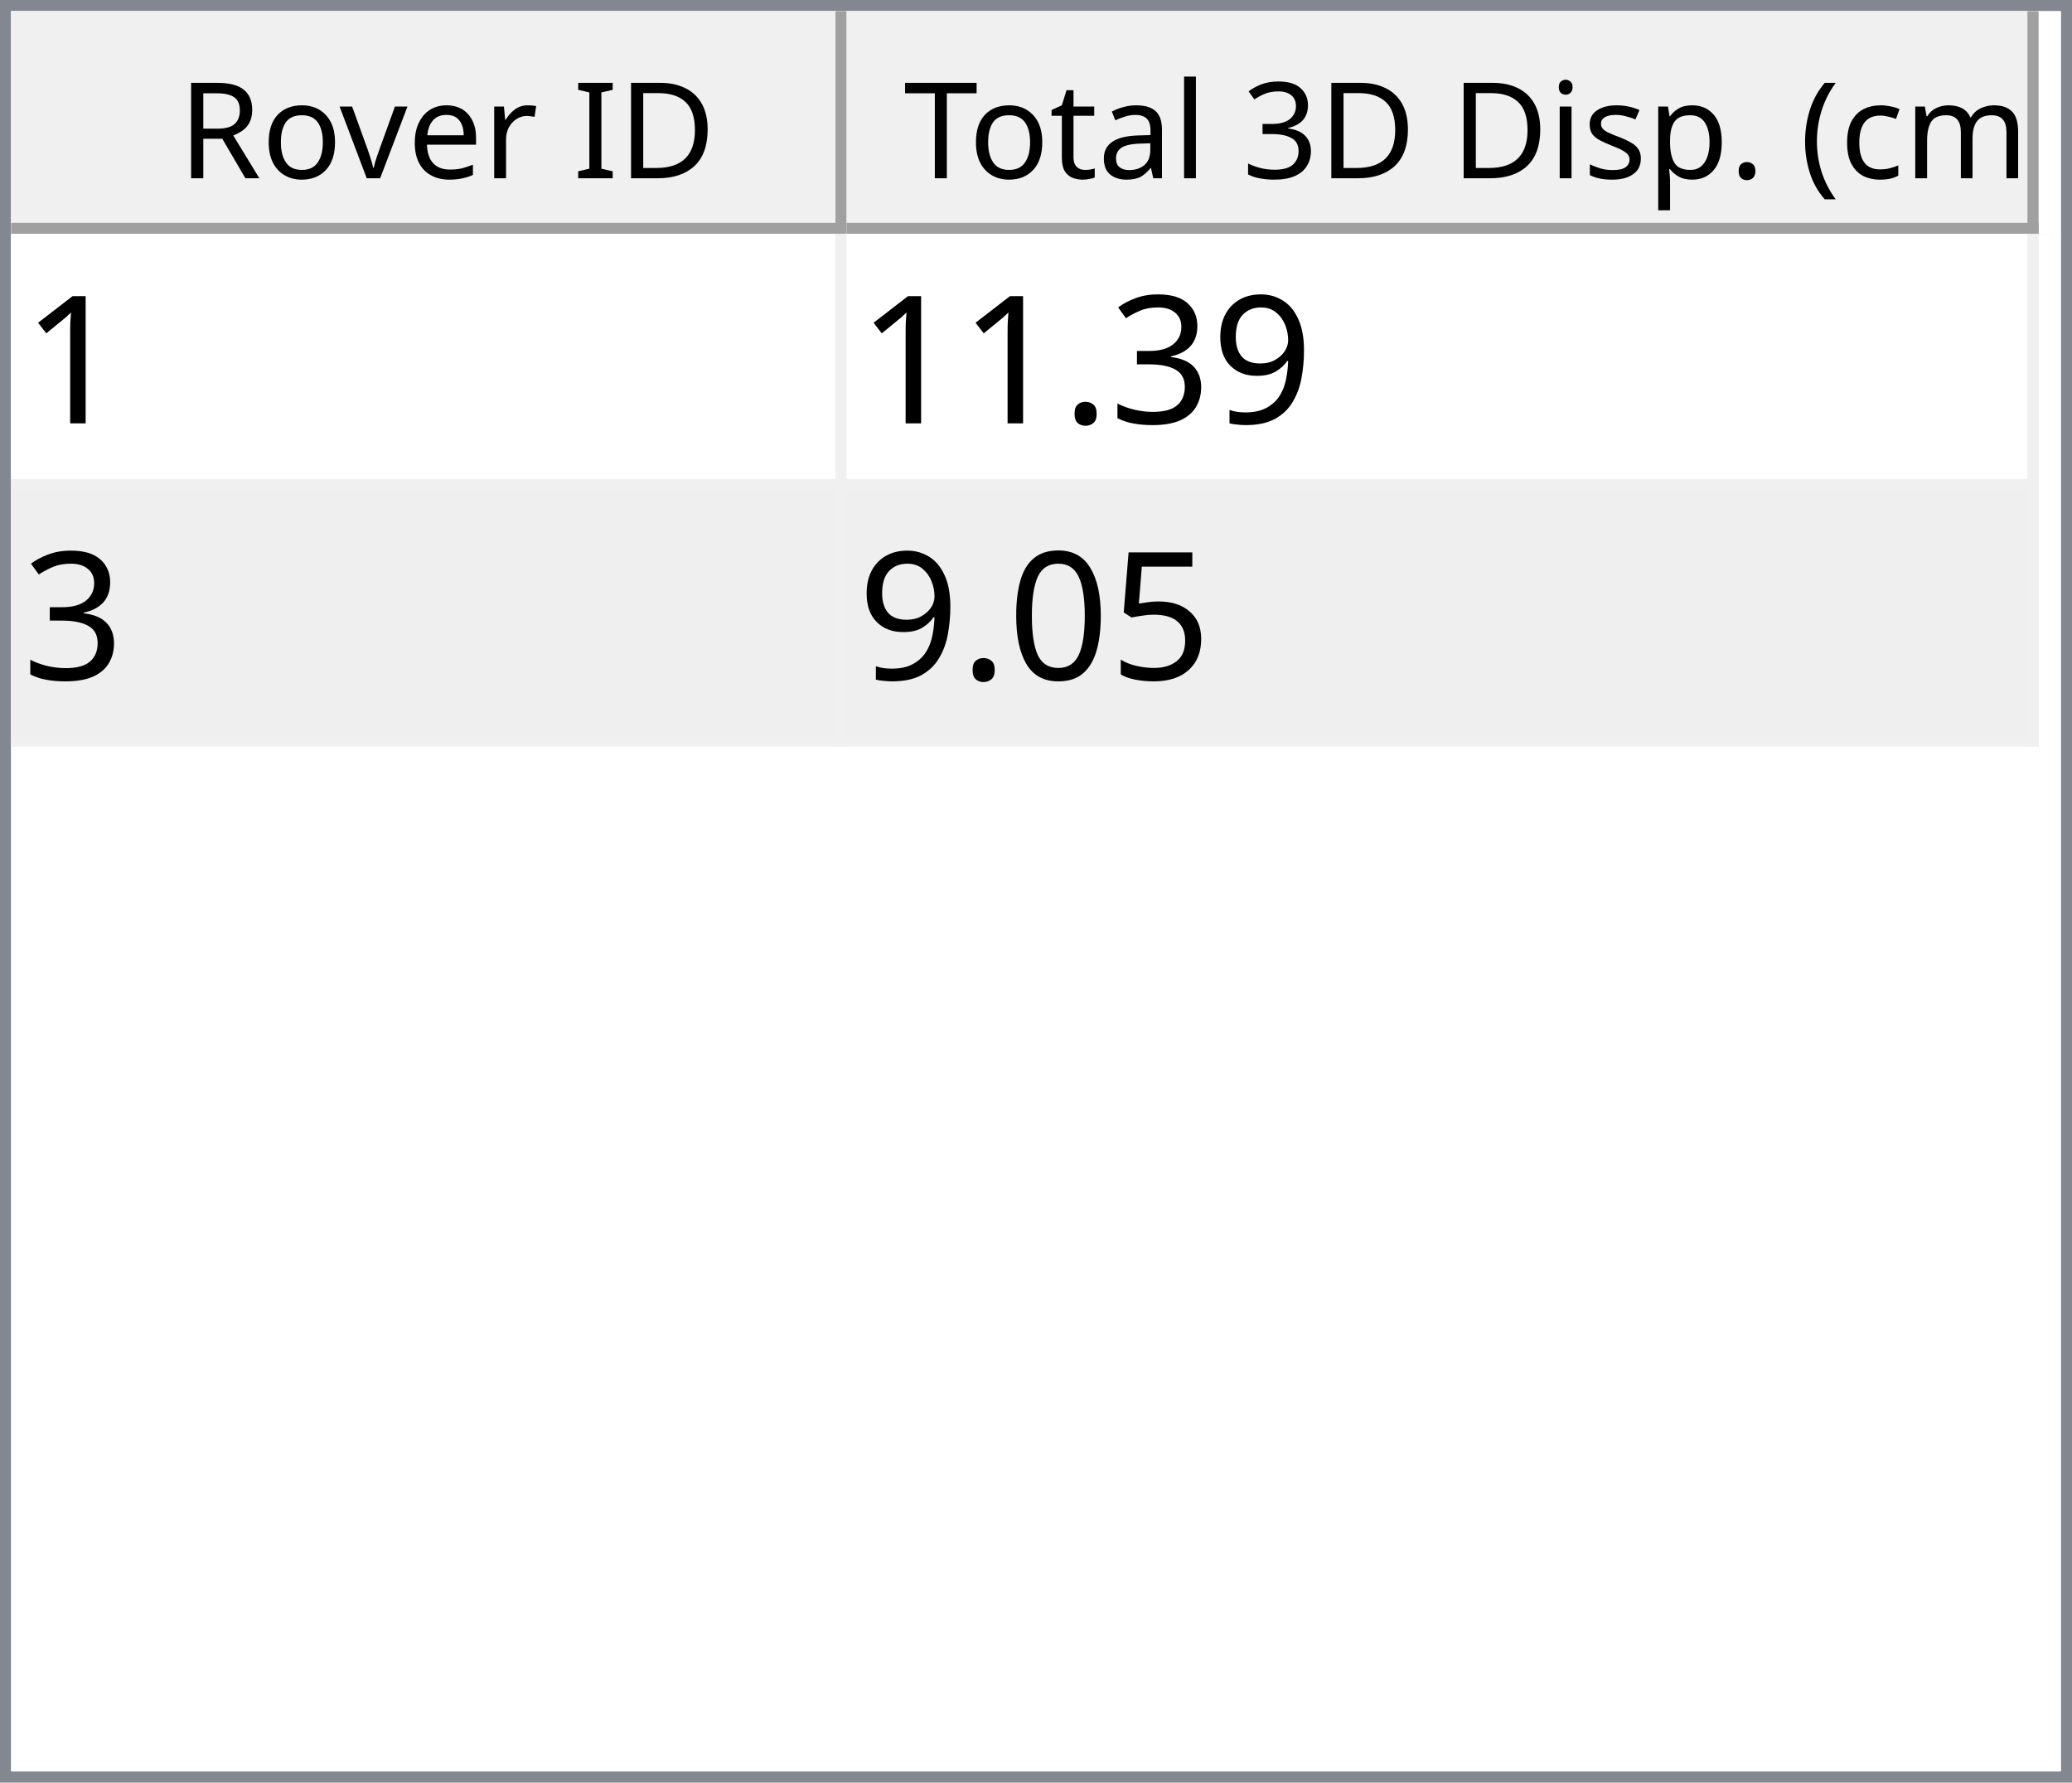
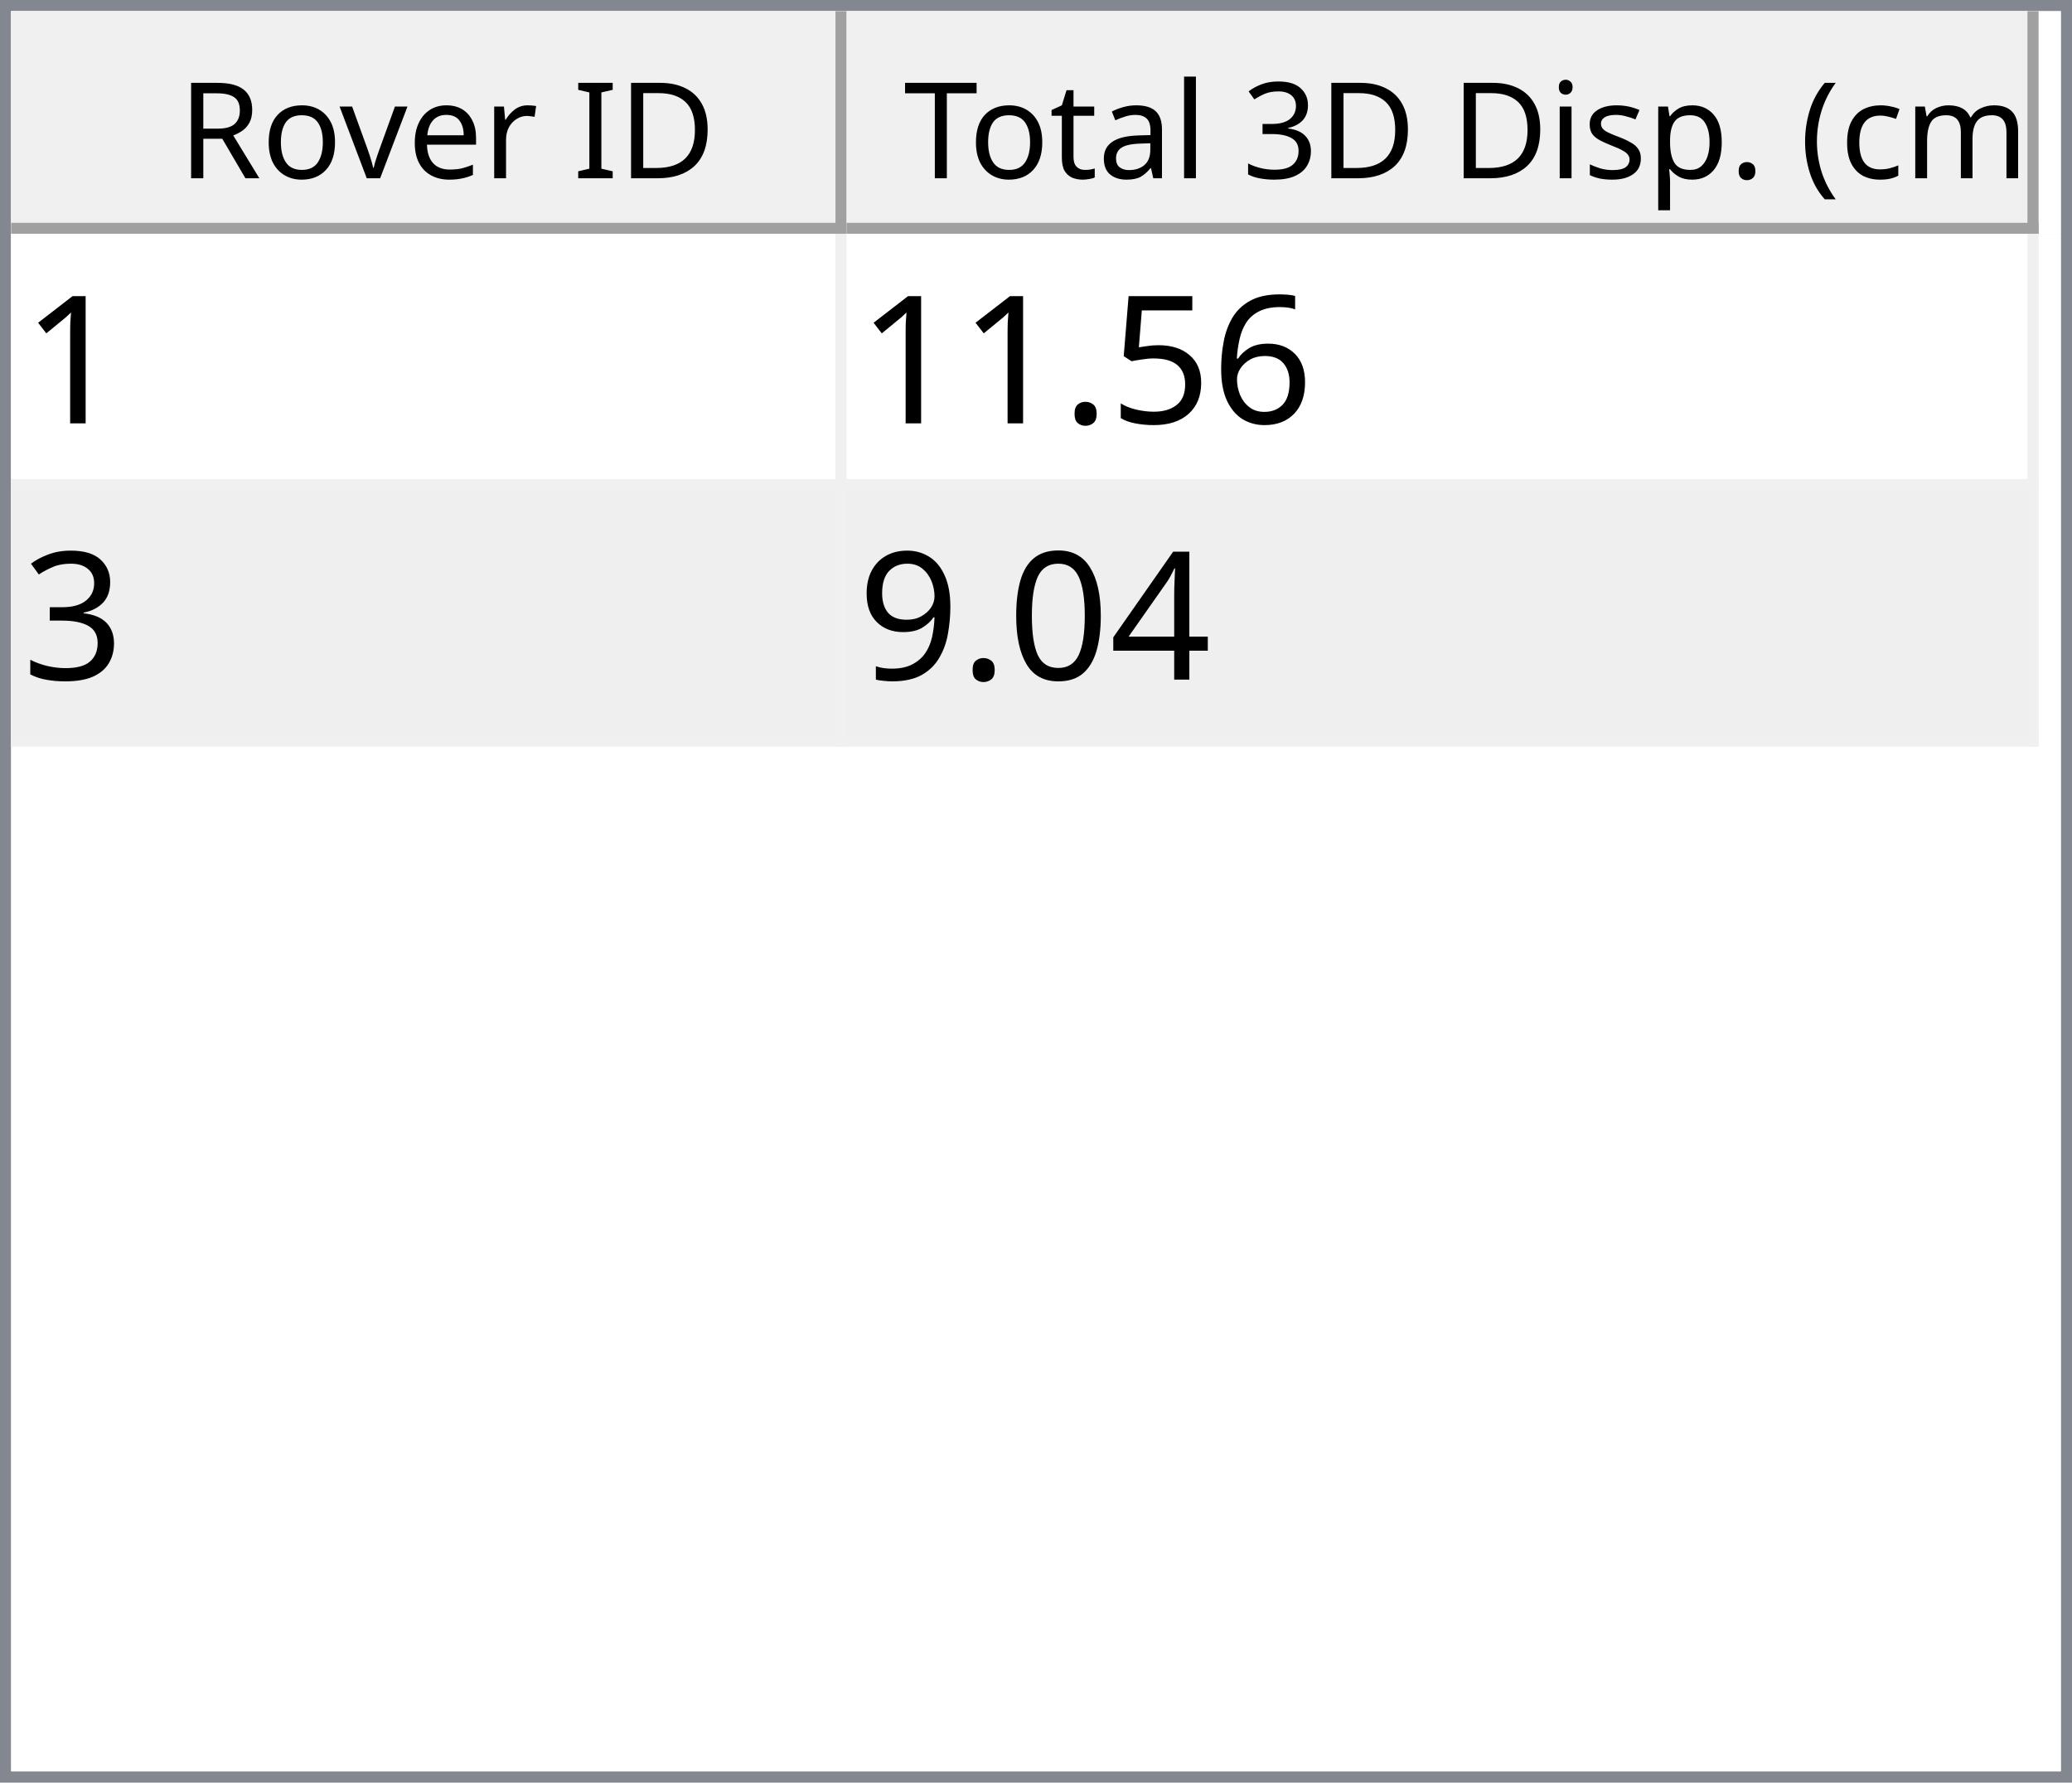
<svg xmlns="http://www.w3.org/2000/svg" style="fill-opacity:1; color-rendering:auto; color-interpolation:auto; text-rendering:auto; stroke:black; stroke-linecap:square; stroke-miterlimit:10; shape-rendering:auto; stroke-opacity:1; fill:black; stroke-dasharray:none; font-weight:normal; stroke-width:1; font-family:'Dialog'; font-style:normal; stroke-linejoin:miter; font-size:12px; stroke-dashoffset:0; image-rendering:auto;" width="186" height="160">
  <defs id="genericDefs" />
  <g>
    <defs id="defs1">
      <clipPath clipPathUnits="userSpaceOnUse" id="clipPath1">
        <path d="M0 0 L186 0 L186 160 L0 160 L0 0 Z" />
      </clipPath>
      <clipPath clipPathUnits="userSpaceOnUse" id="clipPath2">
        <path d="M0 0 L0 160 L186 160 L186 0 Z" />
      </clipPath>
      <clipPath clipPathUnits="userSpaceOnUse" id="clipPath3">
        <path d="M0 0 L0 20 L184 20 L184 0 Z" />
      </clipPath>
      <clipPath clipPathUnits="userSpaceOnUse" id="clipPath4">
        <path d="M0 0 L0 20 L75 20 L75 0 Z" />
      </clipPath>
      <clipPath clipPathUnits="userSpaceOnUse" id="clipPath5">
        <path d="M1 1 L1 19 L74 19 L74 1 Z" />
      </clipPath>
      <clipPath clipPathUnits="userSpaceOnUse" id="clipPath6">
        <path d="M0 0 L0 18 L73 18 L73 0 Z" />
      </clipPath>
      <clipPath clipPathUnits="userSpaceOnUse" id="clipPath7">
        <path d="M-0.5 -0.5 L-0.5 19.5 L74.5 19.5 L74.5 -0.5 Z" />
      </clipPath>
      <clipPath clipPathUnits="userSpaceOnUse" id="clipPath8">
        <path d="M0 0 L0 20 L107 20 L107 0 Z" />
      </clipPath>
      <clipPath clipPathUnits="userSpaceOnUse" id="clipPath9">
        <path d="M1 1 L1 19 L106 19 L106 1 Z" />
      </clipPath>
      <clipPath clipPathUnits="userSpaceOnUse" id="clipPath10">
        <path d="M0 0 L0 18 L105 18 L105 0 Z" />
      </clipPath>
      <clipPath clipPathUnits="userSpaceOnUse" id="clipPath11">
        <path d="M-0.5 -0.5 L-0.5 19.5 L106.5 19.5 L106.5 -0.5 Z" />
      </clipPath>
      <clipPath clipPathUnits="userSpaceOnUse" id="clipPath12">
        <path d="M0 0 L0 138 L184 138 L184 0 Z" />
      </clipPath>
      <clipPath clipPathUnits="userSpaceOnUse" id="clipPath13">
        <path d="M0 0 L0 46 L182 46 L182 0 Z" />
      </clipPath>
      <clipPath clipPathUnits="userSpaceOnUse" id="clipPath14">
        <path d="M-0.5 -0.5 L-0.5 45.5 L181.5 45.5 L181.5 -0.5 Z" />
      </clipPath>
      <clipPath clipPathUnits="userSpaceOnUse" id="clipPath15">
        <path d="M0 0 L0 22 L74 22 L74 0 Z" />
      </clipPath>
      <clipPath clipPathUnits="userSpaceOnUse" id="clipPath16">
        <path d="M0 0 L0 22 L106 22 L106 0 Z" />
      </clipPath>
      <font horiz-adv-x="64.551" id="font1">
        <font-face ascent="107.91" descent="25.098" units-per-em="100" style="font-style:normal; font-family:Segoe UI; font-weight:normal;" />
        <missing-glyph horiz-adv-x="64.551" d="M8.109 0 L8.109 68.266 L56.453 68.266 L56.453 0 L8.109 0 ZM15.328 7.234 L49.219 7.234 L49.219 61.031 L15.328 61.031 L15.328 7.234 Z" />
        <glyph unicode="D" horiz-adv-x="70.117" d="M9.188 0 L9.188 70.016 L28.516 70.016 Q65.531 70.016 65.531 35.891 Q65.531 19.672 55.25 9.836 Q44.969 0 27.734 0 L9.188 0 ZM17.391 62.594 L17.391 7.422 L27.828 7.422 Q41.609 7.422 49.273 14.797 Q56.938 22.172 56.938 35.688 Q56.938 62.594 28.328 62.594 L17.391 62.594 Z" />
        <glyph unicode="I" horiz-adv-x="26.611" d="M17.391 0 L9.188 0 L9.188 70.016 L17.391 70.016 L17.391 0 Z" />
        <glyph unicode=" " horiz-adv-x="27.393" d="" />
        <glyph unicode="r" horiz-adv-x="34.766" d="M34.188 41.891 Q32.078 43.5 28.125 43.5 Q23 43.5 19.555 38.672 Q16.109 33.844 16.109 25.484 L16.109 0 L8.109 0 L8.109 50 L16.109 50 L16.109 39.703 L16.312 39.703 Q18.016 44.969 21.531 47.922 Q25.047 50.875 29.391 50.875 Q32.516 50.875 34.188 50.203 L34.188 41.891 Z" />
        <glyph unicode="e" horiz-adv-x="52.295" d="M48.297 23 L12.984 23 Q13.188 14.656 17.484 10.109 Q21.781 5.562 29.297 5.562 Q37.75 5.562 44.828 11.141 L44.828 3.609 Q38.234 -1.172 27.391 -1.172 Q16.797 -1.172 10.742 5.641 Q4.688 12.453 4.688 24.812 Q4.688 36.469 11.305 43.82 Q17.922 51.172 27.734 51.172 Q37.547 51.172 42.922 44.828 Q48.297 38.484 48.297 27.203 L48.297 23 ZM40.094 29.781 Q40.047 36.719 36.75 40.578 Q33.453 44.438 27.594 44.438 Q21.922 44.438 17.969 40.383 Q14.016 36.328 13.094 29.781 L40.094 29.781 Z" />
        <glyph unicode="v" horiz-adv-x="47.9" d="M47.406 50 L27.484 0 L19.625 0 L0.688 50 L9.469 50 L22.172 13.672 Q23.578 9.672 23.922 6.688 L24.125 6.688 Q24.609 10.453 25.688 13.484 L38.969 50 L47.406 50 Z" />
        <glyph unicode="o" horiz-adv-x="58.594" d="M29 -1.172 Q17.922 -1.172 11.305 5.836 Q4.688 12.844 4.688 24.422 Q4.688 37.016 11.57 44.094 Q18.453 51.172 30.172 51.172 Q41.359 51.172 47.633 44.289 Q53.906 37.406 53.906 25.203 Q53.906 13.234 47.141 6.031 Q40.375 -1.172 29 -1.172 ZM29.594 44.438 Q21.875 44.438 17.383 39.188 Q12.891 33.938 12.891 24.703 Q12.891 15.828 17.43 10.695 Q21.969 5.562 29.594 5.562 Q37.359 5.562 41.531 10.594 Q45.703 15.625 45.703 24.906 Q45.703 34.281 41.531 39.359 Q37.359 44.438 29.594 44.438 Z" />
        <glyph unicode="R" horiz-adv-x="59.814" d="M59.375 0 L49.609 0 L37.891 19.625 Q36.281 22.359 34.766 24.289 Q33.25 26.219 31.664 27.438 Q30.078 28.656 28.25 29.219 Q26.422 29.781 24.125 29.781 L17.391 29.781 L17.391 0 L9.188 0 L9.188 70.016 L30.078 70.016 Q34.672 70.016 38.555 68.867 Q42.438 67.719 45.289 65.375 Q48.141 63.031 49.758 59.547 Q51.375 56.062 51.375 51.375 Q51.375 47.703 50.273 44.656 Q49.172 41.609 47.148 39.211 Q45.125 36.812 42.266 35.133 Q39.406 33.453 35.844 32.516 L35.844 32.328 Q37.594 31.547 38.891 30.547 Q40.188 29.547 41.359 28.18 Q42.531 26.812 43.68 25.078 Q44.828 23.344 46.234 21.047 L59.375 0 ZM17.391 62.594 L17.391 37.203 L28.516 37.203 Q31.594 37.203 34.203 38.133 Q36.812 39.062 38.719 40.797 Q40.625 42.531 41.703 45.047 Q42.781 47.562 42.781 50.688 Q42.781 56.297 39.141 59.445 Q35.5 62.594 28.609 62.594 L17.391 62.594 Z" />
        <glyph unicode=")" horiz-adv-x="30.176" d="M8.297 -15.922 L1.172 -15.922 Q16.406 2.344 16.406 26.812 Q16.406 51.469 1.078 70.016 L8.297 70.016 Q23.531 52.156 23.531 26.703 Q23.531 1.375 8.297 -15.922 Z" />
        <glyph unicode="m" horiz-adv-x="86.133" d="M79.109 0 L71.094 0 L71.094 28.719 Q71.094 37.016 68.531 40.727 Q65.969 44.438 59.906 44.438 Q54.781 44.438 51.195 39.75 Q47.609 35.062 47.609 28.516 L47.609 0 L39.594 0 L39.594 29.688 Q39.594 44.438 28.219 44.438 Q22.953 44.438 19.531 40.016 Q16.109 35.594 16.109 28.516 L16.109 0 L8.109 0 L8.109 50 L16.109 50 L16.109 42.094 L16.312 42.094 Q21.625 51.172 31.844 51.172 Q36.969 51.172 40.773 48.312 Q44.578 45.453 46 40.828 Q51.562 51.172 62.594 51.172 Q79.109 51.172 79.109 30.812 L79.109 0 Z" />
        <glyph unicode="c" horiz-adv-x="46.191" d="M42.188 2.297 Q36.422 -1.172 28.516 -1.172 Q17.828 -1.172 11.258 5.789 Q4.688 12.75 4.688 23.828 Q4.688 36.188 11.766 43.68 Q18.844 51.172 30.672 51.172 Q37.25 51.172 42.281 48.734 L42.281 40.531 Q36.719 44.438 30.375 44.438 Q22.703 44.438 17.797 38.945 Q12.891 33.453 12.891 24.516 Q12.891 15.719 17.508 10.641 Q22.125 5.562 29.891 5.562 Q36.422 5.562 42.188 9.906 L42.188 2.297 Z" />
        <glyph unicode="(" horiz-adv-x="30.176" d="M29.109 -15.922 L21.969 -15.922 Q6.844 1.375 6.844 26.703 Q6.844 52.156 21.969 70.016 L29.203 70.016 Q13.875 51.469 13.875 26.812 Q13.875 2.344 29.109 -15.922 Z" />
        <glyph unicode="." horiz-adv-x="21.68" d="M10.891 -1.078 Q8.641 -1.078 7.055 0.539 Q5.469 2.156 5.469 4.391 Q5.469 6.641 7.055 8.273 Q8.641 9.906 10.891 9.906 Q13.188 9.906 14.797 8.273 Q16.406 6.641 16.406 4.391 Q16.406 2.156 14.797 0.539 Q13.188 -1.078 10.891 -1.078 Z" />
        <glyph unicode="p" horiz-adv-x="58.789" d="M16.312 7.234 L16.109 7.234 L16.109 -23 L8.109 -23 L8.109 50 L16.109 50 L16.109 41.219 L16.312 41.219 Q22.219 51.172 33.594 51.172 Q43.266 51.172 48.688 44.461 Q54.109 37.75 54.109 26.469 Q54.109 13.922 48 6.375 Q41.891 -1.172 31.297 -1.172 Q21.578 -1.172 16.312 7.234 ZM16.109 27.391 L16.109 20.406 Q16.109 14.203 20.141 9.883 Q24.172 5.562 30.375 5.562 Q37.641 5.562 41.773 11.133 Q45.906 16.703 45.906 26.609 Q45.906 34.969 42.047 39.703 Q38.188 44.438 31.594 44.438 Q24.609 44.438 20.359 39.578 Q16.109 34.719 16.109 27.391 Z" />
        <glyph unicode="s" horiz-adv-x="42.432" d="M5.078 1.812 L5.078 10.406 Q11.625 5.562 19.484 5.562 Q30.031 5.562 30.031 12.594 Q30.031 14.594 29.125 15.992 Q28.219 17.391 26.68 18.461 Q25.141 19.531 23.07 20.383 Q21 21.234 18.609 22.172 Q15.281 23.484 12.766 24.828 Q10.25 26.172 8.57 27.859 Q6.891 29.547 6.031 31.695 Q5.172 33.844 5.172 36.719 Q5.172 40.234 6.789 42.945 Q8.406 45.656 11.086 47.484 Q13.766 49.312 17.211 50.242 Q20.656 51.172 24.312 51.172 Q30.812 51.172 35.938 48.922 L35.938 40.828 Q30.422 44.438 23.25 44.438 Q21 44.438 19.195 43.922 Q17.391 43.406 16.094 42.477 Q14.797 41.547 14.086 40.258 Q13.375 38.969 13.375 37.406 Q13.375 35.453 14.086 34.133 Q14.797 32.812 16.164 31.789 Q17.531 30.766 19.484 29.938 Q21.438 29.109 23.922 28.125 Q27.25 26.859 29.883 25.516 Q32.516 24.172 34.375 22.484 Q36.234 20.797 37.234 18.602 Q38.234 16.406 38.234 13.375 Q38.234 9.672 36.602 6.938 Q34.969 4.203 32.234 2.398 Q29.5 0.594 25.93 -0.289 Q22.359 -1.172 18.453 -1.172 Q10.75 -1.172 5.078 1.812 Z" />
        <glyph unicode="i" horiz-adv-x="24.219" d="M12.203 62.703 Q10.062 62.703 8.547 64.164 Q7.031 65.625 7.031 67.875 Q7.031 70.125 8.547 71.609 Q10.062 73.094 12.203 73.094 Q14.406 73.094 15.945 71.609 Q17.484 70.125 17.484 67.875 Q17.484 65.719 15.945 64.211 Q14.406 62.703 12.203 62.703 ZM16.109 0 L8.109 0 L8.109 50 L16.109 50 L16.109 0 Z" />
        <glyph unicode="3" horiz-adv-x="53.906" d="M46.531 19.828 Q46.531 15.094 44.75 11.211 Q42.969 7.328 39.719 4.57 Q36.469 1.812 31.93 0.297 Q27.391 -1.219 21.922 -1.219 Q11.922 -1.219 6 2.594 L6 11.188 Q13.094 5.609 22.219 5.609 Q25.875 5.609 28.828 6.539 Q31.781 7.469 33.906 9.227 Q36.031 10.984 37.18 13.477 Q38.328 15.969 38.328 19.094 Q38.328 32.812 18.797 32.812 L12.984 32.812 L12.984 39.594 L18.5 39.594 Q35.797 39.594 35.797 52.484 Q35.797 64.406 22.609 64.406 Q15.188 64.406 8.688 59.422 L8.688 67.188 Q15.375 71.188 24.609 71.188 Q29 71.188 32.57 69.969 Q36.141 68.75 38.68 66.555 Q41.219 64.359 42.609 61.281 Q44 58.203 44 54.5 Q44 40.672 30.031 36.719 L30.031 36.531 Q33.594 36.141 36.625 34.797 Q39.656 33.453 41.852 31.305 Q44.047 29.156 45.289 26.25 Q46.531 23.344 46.531 19.828 Z" />
        <glyph unicode="l" horiz-adv-x="24.219" d="M16.109 0 L8.109 0 L8.109 74.031 L16.109 74.031 L16.109 0 Z" />
        <glyph unicode="a" horiz-adv-x="50.879" d="M43.891 0 L35.891 0 L35.891 7.812 L35.688 7.812 Q30.469 -1.172 20.312 -1.172 Q12.844 -1.172 8.617 2.781 Q4.391 6.734 4.391 13.281 Q4.391 27.297 20.906 29.594 L35.891 31.688 Q35.891 44.438 25.594 44.438 Q16.547 44.438 9.281 38.281 L9.281 46.484 Q16.656 51.172 26.266 51.172 Q43.891 51.172 43.891 32.516 L43.891 0 ZM35.891 25.297 L23.828 23.641 Q18.266 22.859 15.43 20.875 Q12.594 18.891 12.594 13.875 Q12.594 10.203 15.211 7.883 Q17.828 5.562 22.172 5.562 Q28.125 5.562 32.008 9.742 Q35.891 13.922 35.891 20.312 L35.891 25.297 Z" />
        <glyph unicode="t" horiz-adv-x="33.887" d="M31.297 0.484 Q28.469 -1.078 23.828 -1.078 Q10.688 -1.078 10.688 13.578 L10.688 43.172 L2.094 43.172 L2.094 50 L10.688 50 L10.688 62.203 L18.703 64.797 L18.703 50 L31.297 50 L31.297 43.172 L18.703 43.172 L18.703 14.984 Q18.703 9.969 20.414 7.82 Q22.125 5.672 26.078 5.672 Q29.109 5.672 31.297 7.328 L31.297 0.484 Z" />
        <glyph unicode="T" horiz-adv-x="52.393" d="M50.594 62.594 L30.375 62.594 L30.375 0 L22.172 0 L22.172 62.594 L2 62.594 L2 70.016 L50.594 70.016 L50.594 62.594 Z" />
      </font>
      <font horiz-adv-x="75.0" id="font2">
        <font-face ascent="100.537" descent="21.973" units-per-em="100" style="font-style:normal; font-family:sans-serif; font-weight:normal;" />
        <missing-glyph horiz-adv-x="75.0" d="M12.5 0 L12.5 62.5 L62.5 62.5 L62.5 0 L12.5 0 ZM14.062 1.562 L60.938 1.562 L60.938 60.938 L14.062 60.938 L14.062 1.562 Z" />
        <glyph unicode="1" horiz-adv-x="55.615" d="M37.25 0 L28.469 0 L28.469 56 Q25.297 52.984 20.141 49.953 Q14.984 46.922 10.891 45.406 L10.891 53.906 Q18.266 57.375 23.781 62.305 Q29.297 67.234 31.594 71.875 L37.25 71.875 L37.25 0 Z" />
+         <glyph unicode="6" horiz-adv-x="55.615" d="M49.75 54.047 L41.016 53.375 Q39.844 58.547 37.703 60.891 Q34.125 64.656 28.906 64.656 Q24.703 64.656 21.531 62.312 Q17.391 59.281 14.992 53.469 Q12.594 47.656 12.5 36.922 Q15.672 41.75 20.266 44.094 Q24.859 46.438 29.891 46.438 Q38.672 46.438 44.852 39.969 Q51.031 33.5 51.031 23.25 Q51.031 16.5 48.125 10.719 Q45.219 4.938 40.141 1.859 Q35.062 -1.219 28.609 -1.219 Q17.625 -1.219 10.695 6.859 Q3.766 14.938 3.766 33.5 Q3.766 54.25 11.422 63.672 Q18.109 71.875 29.438 71.875 Q37.891 71.875 43.289 67.141 Q48.688 62.406 49.75 54.047 ZM13.875 23.188 Q13.875 18.656 15.797 14.508 Q17.719 10.359 21.188 8.18 Q24.656 6 28.469 6 Q34.031 6 38.039 10.492 Q42.047 14.984 42.047 22.703 Q42.047 30.125 38.086 34.398 Q34.125 38.672 28.125 38.672 Q22.172 38.672 18.023 34.398 Q13.875 30.125 13.875 23.188 Z" />
+         <glyph unicode="5" horiz-adv-x="55.615" d="M4.156 18.75 L13.375 19.531 Q14.406 12.797 18.141 9.398 Q21.875 6 27.156 6 Q33.5 6 37.891 10.789 Q42.281 15.578 42.281 23.484 Q42.281 31 38.062 35.352 Q33.844 39.703 27 39.703 Q22.75 39.703 19.336 37.773 Q15.922 35.844 13.969 32.766 L5.719 33.844 L12.641 70.609 L48.25 70.609 L48.25 62.203 L19.672 62.203 L15.828 42.969 Q22.266 47.469 29.344 47.469 Q38.719 47.469 45.164 40.969 Q51.609 34.469 51.609 24.266 Q51.609 14.547 45.953 7.469 Q39.062 -1.219 27.156 -1.219 Q17.391 -1.219 11.211 4.25 Q5.031 9.719 4.156 18.75 Z" />
+         <glyph unicode="." horiz-adv-x="27.783" d="M9.078 0 L9.078 10.016 L19.094 10.016 L19.094 0 L9.078 0 Z" />
+         <glyph unicode="3" horiz-adv-x="55.615" d="M4.203 18.891 L12.984 20.062 Q14.5 12.594 18.141 9.297 Q21.781 6 27 6 Q33.203 6 37.477 10.297 Q41.75 14.594 41.75 20.953 Q41.75 27 37.797 30.93 Q33.844 34.859 27.734 34.859 Q25.25 34.859 21.531 33.891 L22.516 41.609 Q23.391 41.5 23.922 41.5 Q29.547 41.5 34.039 44.43 Q38.531 47.359 38.531 53.469 Q38.531 58.297 35.258 61.477 Q31.984 64.656 26.812 64.656 Q21.688 64.656 18.266 61.43 Q14.844 58.203 13.875 51.766 L5.078 53.328 Q6.688 62.156 12.398 67.016 Q18.109 71.875 26.609 71.875 Q32.469 71.875 37.398 69.359 Q42.328 66.844 44.945 62.5 Q47.562 58.156 47.562 53.266 Q47.562 48.641 45.07 44.828 Q42.578 41.016 37.703 38.766 Q44.047 37.312 47.562 32.695 Q51.078 28.078 51.078 21.141 Q51.078 11.766 44.242 5.25 Q37.406 -1.266 26.953 -1.266 Q17.531 -1.266 11.305 4.352 Q5.078 9.969 4.203 18.891 Z" />
+         <glyph unicode="4" horiz-adv-x="55.615" d="M32.328 0 L32.328 17.141 L1.266 17.141 L1.266 25.203 L33.938 71.578 L41.109 71.578 L41.109 25.203 L50.781 25.203 L50.781 17.141 L41.109 17.141 L41.109 0 L32.328 0 ZM32.328 25.203 L32.328 57.469 L9.906 25.203 L32.328 25.203 Z" />
+         <glyph unicode="0" horiz-adv-x="55.615" d="M4.156 35.297 Q4.156 48 6.766 55.742 Q9.375 63.484 14.523 67.68 Q19.672 71.875 27.484 71.875 Q33.25 71.875 37.594 69.555 Q41.938 67.234 44.773 62.867 Q47.609 58.5 49.219 52.227 Q50.828 45.953 50.828 35.297 Q50.828 22.703 48.242 14.969 Q45.656 7.234 40.508 3.008 Q35.359 -1.219 27.484 -1.219 Q17.141 -1.219 11.234 6.203 Q4.156 15.141 4.156 35.297 ZM13.188 35.297 Q13.188 17.672 17.312 11.836 Q21.438 6 27.484 6 Q33.547 6 37.672 11.859 Q41.797 17.719 41.797 35.297 Q41.797 52.984 37.672 58.789 Q33.547 64.594 27.391 64.594 Q21.344 64.594 17.719 59.469 Q13.188 52.938 13.188 35.297 Z" />
        <glyph unicode="9" horiz-adv-x="55.615" d="M5.469 16.547 L13.922 17.328 Q14.984 11.375 18.016 8.688 Q21.047 6 25.781 6 Q29.828 6 32.883 7.859 Q35.938 9.719 37.891 12.82 Q39.844 15.922 41.164 21.195 Q42.484 26.469 42.484 31.938 Q42.484 32.516 42.438 33.688 Q39.797 29.5 35.234 26.883 Q30.672 24.266 25.344 24.266 Q16.453 24.266 10.305 30.711 Q4.156 37.156 4.156 47.703 Q4.156 58.594 10.578 65.234 Q17 71.875 26.656 71.875 Q33.641 71.875 39.43 68.117 Q45.219 64.359 48.219 57.398 Q51.219 50.438 51.219 37.25 Q51.219 23.531 48.242 15.406 Q45.266 7.281 39.383 3.031 Q33.5 -1.219 25.594 -1.219 Q17.188 -1.219 11.867 3.445 Q6.547 8.109 5.469 16.547 ZM41.453 48.141 Q41.453 55.719 37.43 60.156 Q33.406 64.594 27.734 64.594 Q21.875 64.594 17.531 59.812 Q13.188 55.031 13.188 47.406 Q13.188 40.578 17.312 36.305 Q21.438 32.031 27.484 32.031 Q33.594 32.031 37.523 36.305 Q41.453 40.578 41.453 48.141 Z" />
-         <glyph unicode="3" horiz-adv-x="55.615" d="M4.203 18.891 L12.984 20.062 Q14.5 12.594 18.141 9.297 Q21.781 6 27 6 Q33.203 6 37.477 10.297 Q41.75 14.594 41.75 20.953 Q41.75 27 37.797 30.93 Q33.844 34.859 27.734 34.859 Q25.25 34.859 21.531 33.891 L22.516 41.609 Q23.391 41.5 23.922 41.5 Q29.547 41.5 34.039 44.43 Q38.531 47.359 38.531 53.469 Q38.531 58.297 35.258 61.477 Q31.984 64.656 26.812 64.656 Q21.688 64.656 18.266 61.43 Q14.844 58.203 13.875 51.766 L5.078 53.328 Q6.688 62.156 12.398 67.016 Q18.109 71.875 26.609 71.875 Q32.469 71.875 37.398 69.359 Q42.328 66.844 44.945 62.5 Q47.562 58.156 47.562 53.266 Q47.562 48.641 45.07 44.828 Q42.578 41.016 37.703 38.766 Q44.047 37.312 47.562 32.695 Q51.078 28.078 51.078 21.141 Q51.078 11.766 44.242 5.25 Q37.406 -1.266 26.953 -1.266 Q17.531 -1.266 11.305 4.352 Q5.078 9.969 4.203 18.891 Z" />
-         <glyph unicode="." horiz-adv-x="27.783" d="M9.078 0 L9.078 10.016 L19.094 10.016 L19.094 0 L9.078 0 Z" />
-         <glyph unicode="5" horiz-adv-x="55.615" d="M4.156 18.75 L13.375 19.531 Q14.406 12.797 18.141 9.398 Q21.875 6 27.156 6 Q33.5 6 37.891 10.789 Q42.281 15.578 42.281 23.484 Q42.281 31 38.062 35.352 Q33.844 39.703 27 39.703 Q22.75 39.703 19.336 37.773 Q15.922 35.844 13.969 32.766 L5.719 33.844 L12.641 70.609 L48.25 70.609 L48.25 62.203 L19.672 62.203 L15.828 42.969 Q22.266 47.469 29.344 47.469 Q38.719 47.469 45.164 40.969 Q51.609 34.469 51.609 24.266 Q51.609 14.547 45.953 7.469 Q39.062 -1.219 27.156 -1.219 Q17.391 -1.219 11.211 4.25 Q5.031 9.719 4.156 18.75 Z" />
-         <glyph unicode="0" horiz-adv-x="55.615" d="M4.156 35.297 Q4.156 48 6.766 55.742 Q9.375 63.484 14.523 67.68 Q19.672 71.875 27.484 71.875 Q33.25 71.875 37.594 69.555 Q41.938 67.234 44.773 62.867 Q47.609 58.5 49.219 52.227 Q50.828 45.953 50.828 35.297 Q50.828 22.703 48.242 14.969 Q45.656 7.234 40.508 3.008 Q35.359 -1.219 27.484 -1.219 Q17.141 -1.219 11.234 6.203 Q4.156 15.141 4.156 35.297 ZM13.188 35.297 Q13.188 17.672 17.312 11.836 Q21.438 6 27.484 6 Q33.547 6 37.672 11.859 Q41.797 17.719 41.797 35.297 Q41.797 52.984 37.672 58.789 Q33.547 64.594 27.391 64.594 Q21.344 64.594 17.719 59.469 Q13.188 52.938 13.188 35.297 Z" />
      </font>
    </defs>
    <g style="fill:white; stroke:white;">
      <rect x="0" y="0" width="186" style="clip-path:url(#clipPath1); stroke:none;" height="160" />
    </g>
    <g style="fill:white; text-rendering:optimizeSpeed; color-rendering:optimizeSpeed; image-rendering:optimizeSpeed; shape-rendering:crispEdges; stroke:white; color-interpolation:sRGB;">
      <rect x="0" width="186" height="160" y="0" style="stroke:none;" />
      <path style="stroke:none;" d="M0 160 L186 160 L186 0 L0 0 Z" />
    </g>
    <g style="fill:rgb(240,240,240); font-family:'Segoe UI'; stroke:rgb(240,240,240);">
      <rect x="0" y="0" width="186" style="clip-path:url(#clipPath2); stroke:none;" height="160" />
    </g>
    <g style="fill:rgb(130,135,144); font-family:'Segoe UI'; stroke:rgb(130,135,144);">
      <path d="M0 0 L186 0 L186 160 L0 160 L0 0 ZM1 1 L185 1 L185 159 L1 159 L1 1 Z" style="fill-rule:evenodd; clip-path:url(#clipPath2); stroke:none;" />
    </g>
    <g style="fill:white; font-family:'Segoe UI'; stroke:white;" transform="translate(1,1)">
      <rect x="0" y="0" width="184" style="clip-path:url(#clipPath3); stroke:none;" height="20" />
    </g>
    <g style="fill:rgb(240,240,240); font-family:'Segoe UI'; stroke:rgb(240,240,240);" transform="translate(1,1)">
      <rect x="0" y="0" width="75" style="clip-path:url(#clipPath4); stroke:none;" height="20" />
    </g>
    <g style="font-family:'Segoe UI';" transform="translate(2,2)">
      <text x="14" xml:space="preserve" y="14" style="clip-path:url(#clipPath6); stroke:none;">Rover ID</text>
    </g>
    <g style="fill:rgb(160,160,160); font-family:'Segoe UI'; stroke:rgb(160,160,160); stroke-linejoin:bevel;" transform="translate(1.5,1.5)">
      <line x1="74" x2="74" y1="0" style="fill:none; clip-path:url(#clipPath7);" y2="19" />
    </g>
    <g style="fill:rgb(160,160,160); font-family:'Segoe UI'; stroke:rgb(160,160,160); stroke-linejoin:bevel;" transform="matrix(1,0,0,1,1,1) translate(0.5,0.5)">
      <line x1="0" x2="74" y1="19" style="fill:none; clip-path:url(#clipPath7);" y2="19" />
    </g>
    <g style="fill:rgb(240,240,240); font-family:'Segoe UI'; stroke:rgb(240,240,240);" transform="translate(76,1)">
      <rect x="0" y="0" width="107" style="clip-path:url(#clipPath8); stroke:none;" height="20" />
    </g>
    <g style="font-family:'Segoe UI';" transform="translate(77,2)">
      <text x="1" xml:space="preserve" y="14" style="clip-path:url(#clipPath10); stroke:none;"> Total 3D Disp. (cm)</text>
    </g>
    <g style="fill:rgb(160,160,160); font-family:'Segoe UI'; stroke:rgb(160,160,160); stroke-linejoin:bevel;" transform="translate(76.5,1.5)">
      <line x1="106" x2="106" y1="0" style="fill:none; clip-path:url(#clipPath11);" y2="19" />
    </g>
    <g style="fill:rgb(160,160,160); font-family:'Segoe UI'; stroke:rgb(160,160,160); stroke-linejoin:bevel;" transform="matrix(1,0,0,1,76,1) translate(0.5,0.5)">
      <line x1="0" x2="106" y1="19" style="fill:none; clip-path:url(#clipPath11);" y2="19" />
    </g>
    <g style="fill:white; font-family:'Segoe UI'; stroke:white;" transform="translate(1,21)">
      <rect x="0" y="0" width="184" style="clip-path:url(#clipPath12); stroke:none;" height="138" />
    </g>
    <g style="fill:rgb(240,240,240); font-size:16px; font-family:sans-serif; stroke:rgb(240,240,240);" transform="translate(1,21)">
      <rect x="0" y="0" width="182" style="clip-path:url(#clipPath13); stroke:none;" height="46" />
      <line transform="translate(0.5,0.5)" x1="0" x2="181" y1="22" style="clip-path:url(#clipPath14); fill:none; stroke-linejoin:bevel;" y2="22" />
    </g>
    <g transform="matrix(1,0,0,1,1,21) translate(0.5,0.5)" style="fill:rgb(240,240,240); font-size:16px; font-family:sans-serif; stroke:rgb(240,240,240); stroke-linejoin:bevel;">
      <line x1="0" x2="181" y1="45" style="fill:none; clip-path:url(#clipPath14);" y2="45" />
    </g>
    <g transform="matrix(1,0,0,1,1,21) translate(0.5,0.5)" style="fill:rgb(240,240,240); font-size:16px; font-family:sans-serif; stroke:rgb(240,240,240); stroke-linejoin:bevel;">
      <line x1="74" x2="74" y1="0" style="fill:none; clip-path:url(#clipPath14);" y2="45" />
    </g>
    <g transform="matrix(1,0,0,1,1,21) translate(0.5,0.5)" style="fill:rgb(240,240,240); font-size:16px; font-family:sans-serif; stroke:rgb(240,240,240); stroke-linejoin:bevel;">
      <line x1="181" x2="181" y1="0" style="fill:none; clip-path:url(#clipPath14);" y2="45" />
    </g>
    <g style="fill:white; font-size:16px; font-family:sans-serif; stroke:white;" transform="matrix(1,0,0,1,1,21)">
      <rect x="0" y="0" width="74" style="clip-path:url(#clipPath15); stroke:none;" height="22" />
      <text x="1" y="17" style="fill:black; clip-path:url(#clipPath15); stroke:none;" xml:space="preserve">1</text>
    </g>
    <g style="fill:white; font-size:16px; font-family:sans-serif; stroke:white;" transform="matrix(1,0,0,1,1,21) translate(75,0)">
      <rect x="0" y="0" width="106" style="clip-path:url(#clipPath16); stroke:none;" height="22" />
-       <text x="1" y="17" style="fill:black; clip-path:url(#clipPath16); stroke:none;" xml:space="preserve">11.39</text>
+       <text x="1" y="17" style="fill:black; clip-path:url(#clipPath16); stroke:none;" xml:space="preserve">11.56</text>
    </g>
    <g style="fill:rgb(239,239,239); font-size:16px; font-family:sans-serif; stroke:rgb(239,239,239);" transform="matrix(1,0,0,1,1,21) translate(0,23)">
      <rect x="0" y="0" width="74" style="clip-path:url(#clipPath15); stroke:none;" height="22" />
      <text x="1" y="17" style="fill:black; clip-path:url(#clipPath15); stroke:none;" xml:space="preserve">3</text>
    </g>
    <g style="fill:rgb(239,239,239); font-size:16px; font-family:sans-serif; stroke:rgb(239,239,239);" transform="matrix(1,0,0,1,1,21) translate(75,23)">
      <rect x="0" y="0" width="106" style="clip-path:url(#clipPath16); stroke:none;" height="22" />
-       <text x="1" y="17" style="fill:black; clip-path:url(#clipPath16); stroke:none;" xml:space="preserve">9.05</text>
+       <text x="1" y="17" style="fill:black; clip-path:url(#clipPath16); stroke:none;" xml:space="preserve">9.04</text>
    </g>
  </g>
</svg>
